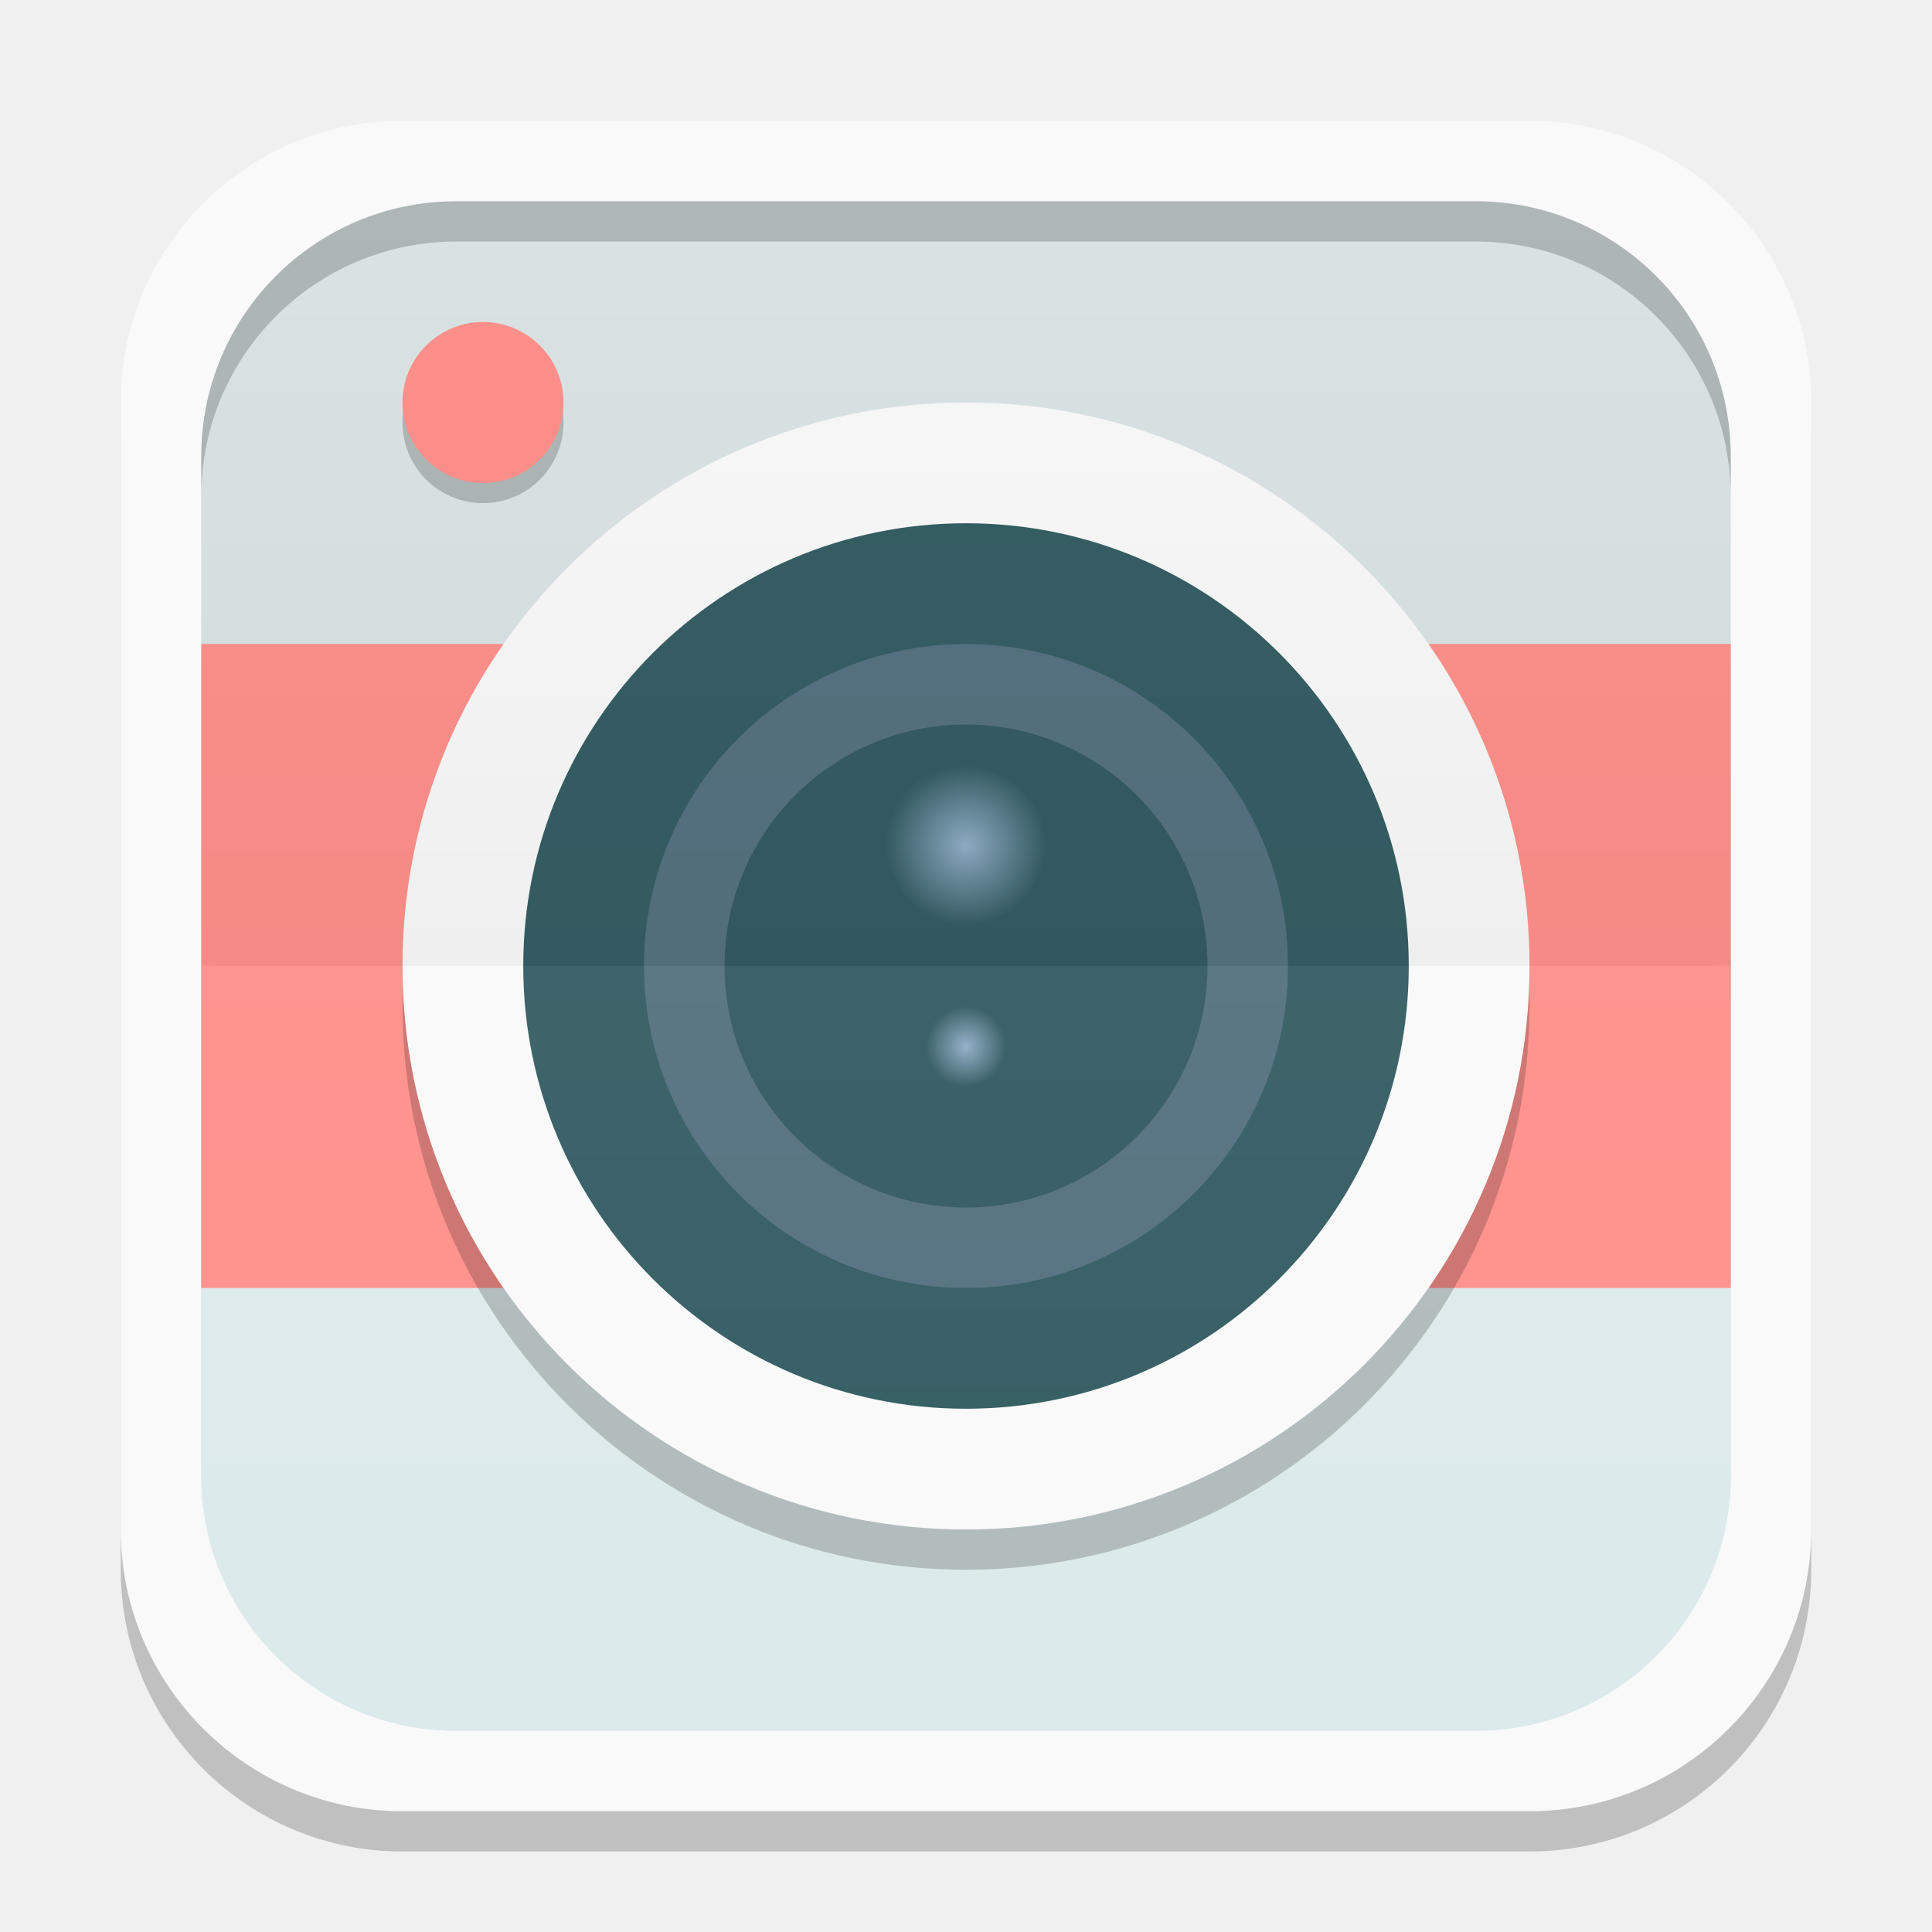
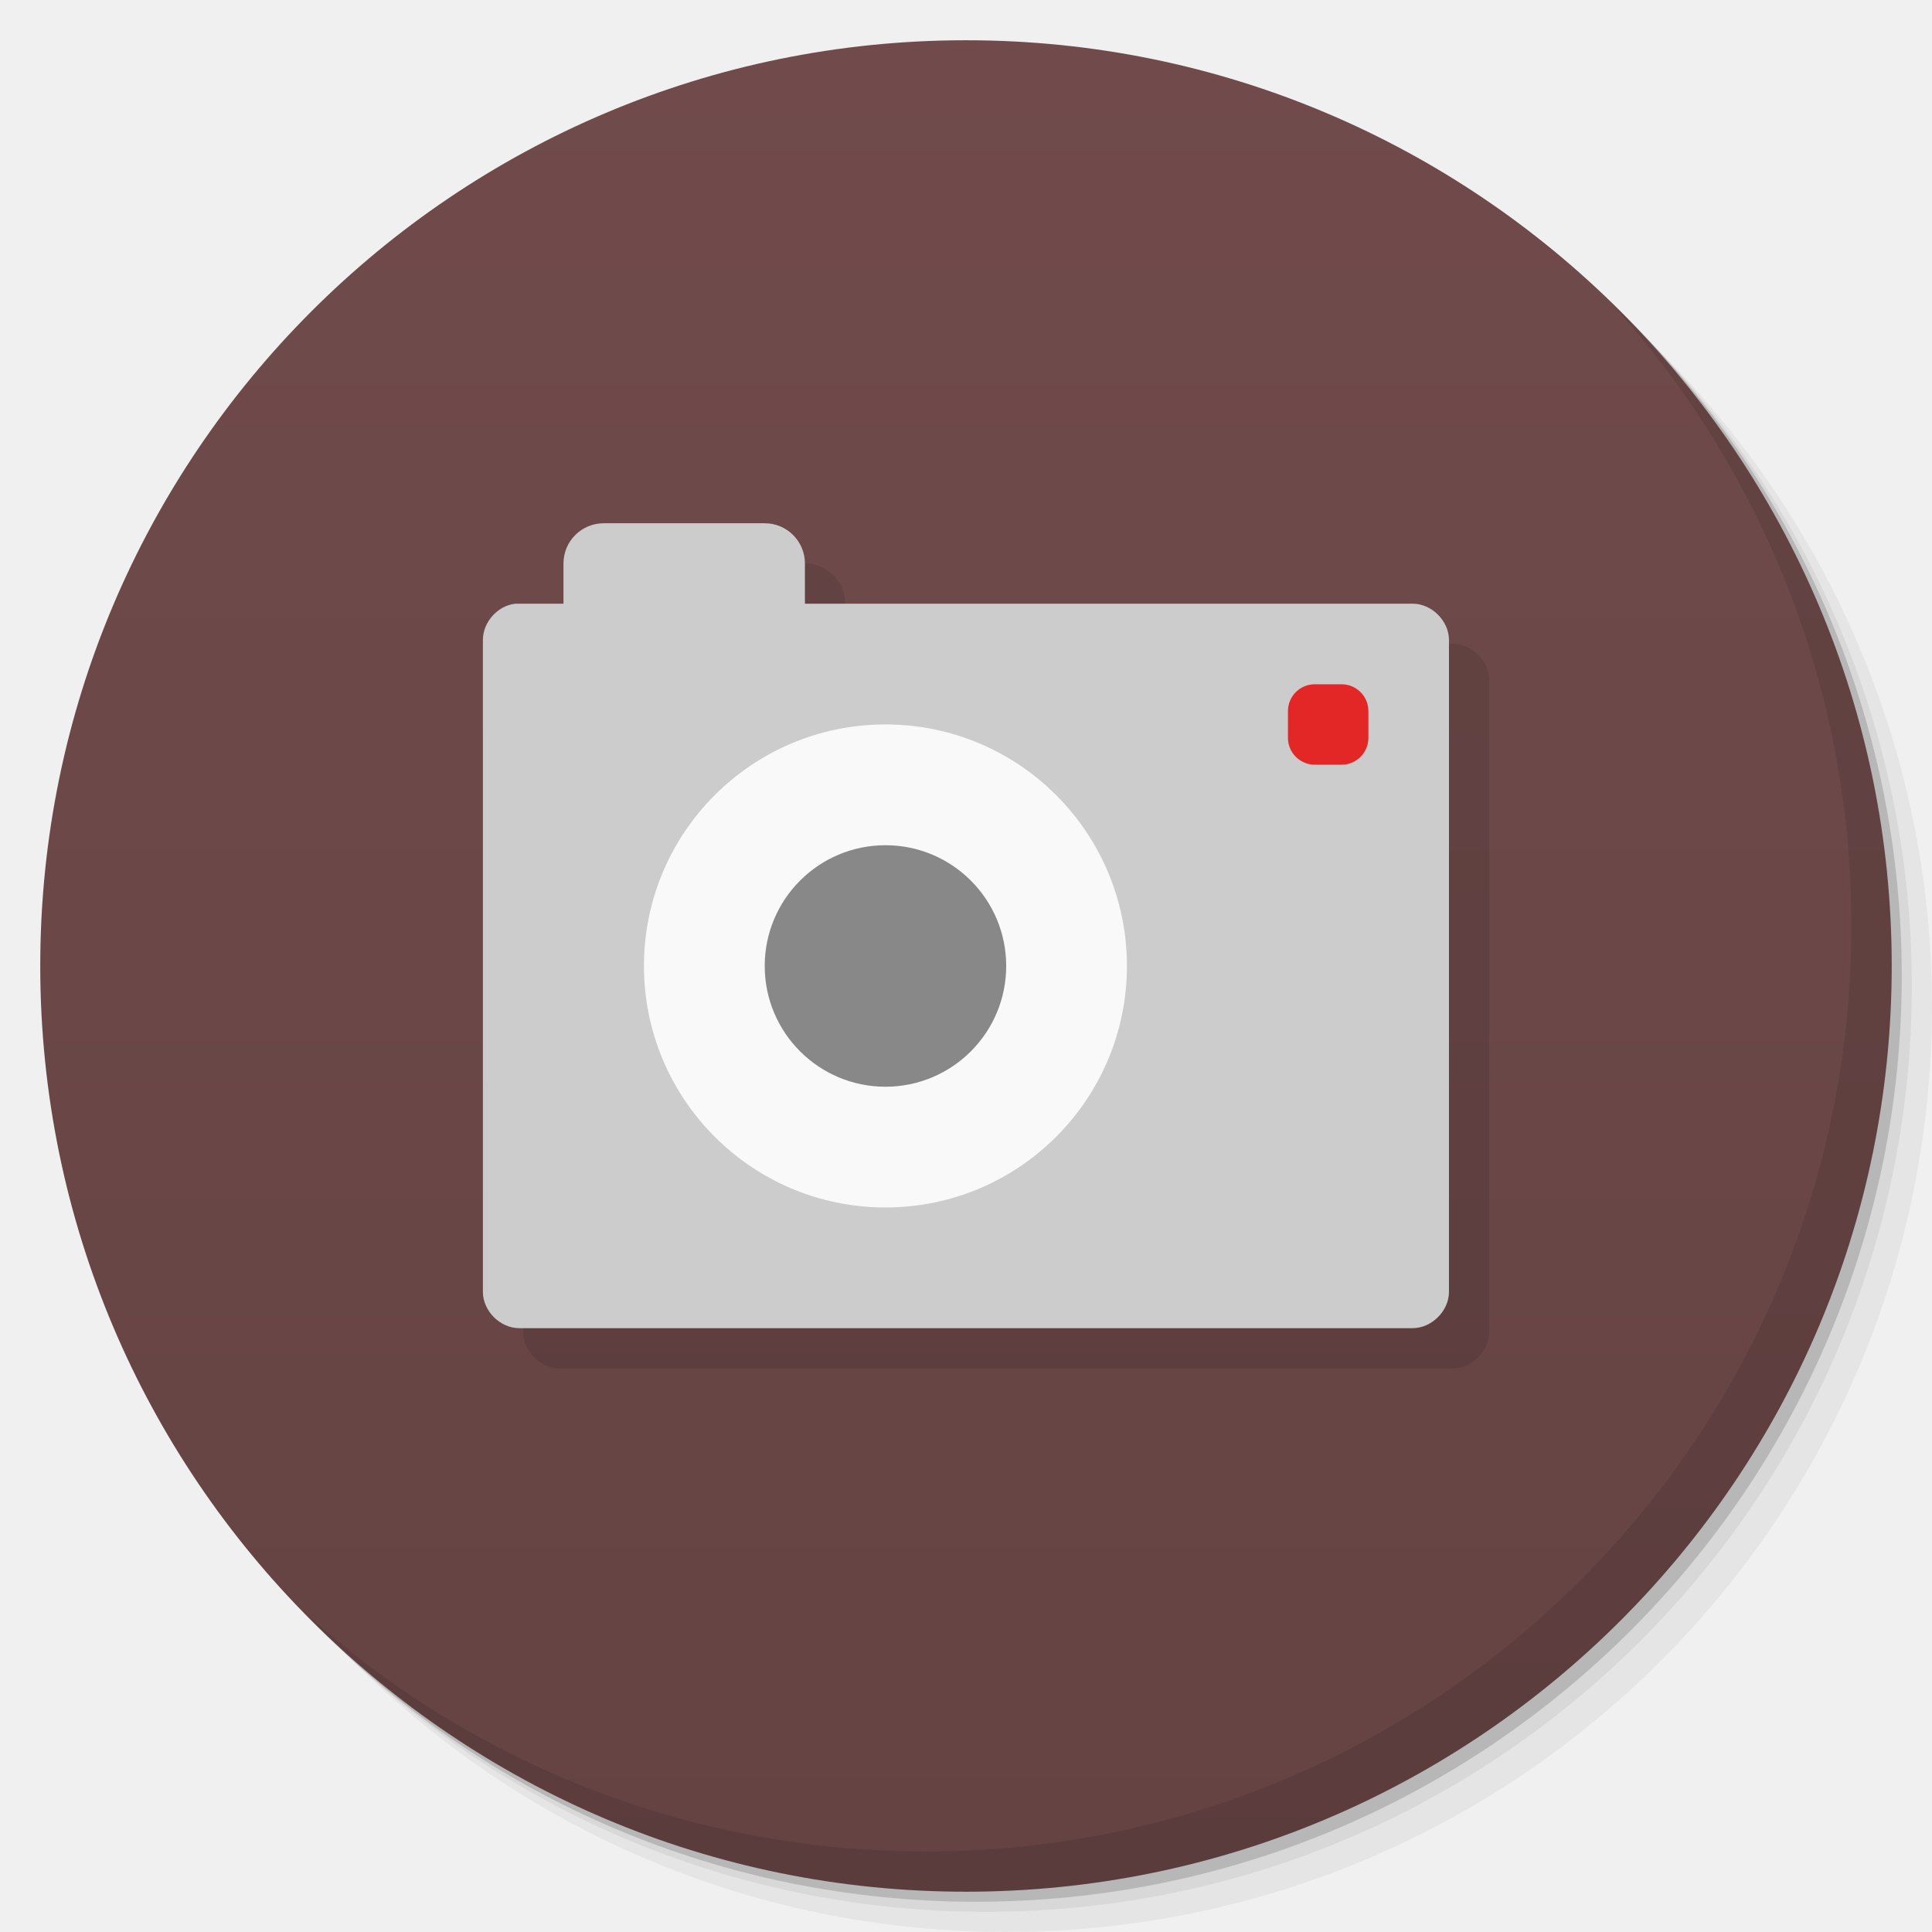
- <svg xmlns="http://www.w3.org/2000/svg" xmlns:xlink="http://www.w3.org/1999/xlink" width="48" height="48">
-   <defs>
+ <svg xmlns="http://www.w3.org/2000/svg" xmlns:xlink="http://www.w3.org/1999/xlink" width="48" viewBox="0 0 13.547 13.547" height="48" id="svg2" version="1.1">
+   <defs id="defs4">
+     <linearGradient id="linearGradient3944">
+       <stop style="stop-color:#333333;stop-opacity:1;" offset="0" id="stop3946" />
+       <stop style="stop-color:#3d3d3d;stop-opacity:1;" offset="1" id="stop3948" />
+     </linearGradient>
    <linearGradient id="0">
-       <stop stop-color="#91b0c7" />
-       <stop offset="1" stop-color="#91b0c7" stop-opacity="0" />
-     </linearGradient>
-     <clipPath>
-       <path d="M -670.14,51.863 L -114.616,405.003 L -257.111,510.326 L -514.221,-71.013 L -670.14,51.863 z" />
-     </clipPath>
-     <clipPath>
-       <rect width="20" x="1" y="1" rx="2" height="20" fill="#fff" fill-rule="evenodd" />
-     </clipPath>
-     <clipPath>
-       <rect width="84" x="6" y="6" rx="6" height="84" fill="#fff" />
-     </clipPath>
-     <clipPath>
-       <path d="M 54.1,12.5 12.9,54.7 C -2.7,70.3 23,69 32.3,74.9 36.6,77.7 18.5,81.3 22.2,85 c 3.6,3.7 21.7,7.1 25.3,10.7 3.6,3.7 -7.3,7.6 -3.7,11.3 3.5,3.7 11.9,0.2 13.4,8.6 1.1,6.2 15.4,3.1 21.8,-2.2 4,-3.4 -6.9,-3.4 -3.3,-7.1 9,-9.1 17,-4.1 20.3,-12.5 1.8,-4.5 -13.6,-7.7 -9.5,-10.6 9.8,-6.9 45.8,-10.4 29.2,-27 L 73,12.5 c -5.3,-5 -14,-5 -18.9,0 z m -9.9,64.7 c 0.9,0 30.8,4 19.3,7.1 -4.4,1.2 -24.6,-7.1 -19.3,-7.1 z m 57.2,16.6 c 0,2.1 16.3,3.3 15.4,-0.5 -1.3,-6.4 -13.6,-5.9 -15.4,0.5 z m -69.5,11.1 c 3.7,3.2 9.3,-0.7 11.1,-5.2 -3.6,-4.7 -16.9,0.3 -11.1,5.2 z m 67.5,-6.7 c -4.6,4.2 0.8,8.6 5.3,5.7 1.2,-0.8 -0.1,-4.7 -5.3,-5.7 z" />
-     </clipPath>
-     <clipPath>
-       <rect width="96" x="-100" height="96" fill="#fff" />
-     </clipPath>
-     <clipPath>
-       <path d="M 95.311,352.545 L 476.403,352.545 L 476.403,71.423 L 95.311,71.423 L 95.311,352.545 z" />
-     </clipPath>
-     <clipPath>
-       <path d="M 93.311,354.545 L 478.511,354.545 L 478.511,69.185 L 93.311,69.185 L 93.311,354.545 z" />
-     </clipPath>
-     <clipPath>
-       <path d="M 93.311,69.185 L 478.511,69.185 L 478.511,354.545 L 93.311,354.545 L 93.311,69.185 z" />
-     </clipPath>
-     <clipPath>
-       <path d="M 92.311,355.545 L 479.511,355.545 L 479.511,68.185 L 92.311,68.185 L 92.311,355.545 z" />
-     </clipPath>
-     <linearGradient gradientTransform="translate(0,-1004.362)" y2="1047.36" x2="0" y1="1028.36" gradientUnits="userSpaceOnUse" id="1" xlink:href="#2" />
-     <linearGradient id="2">
-       <stop stop-color="#ffffff" />
-       <stop offset="1" stop-color="#ffffff" stop-opacity="0" />
-     </linearGradient>
-     <linearGradient xlink:href="#4" id="3" gradientUnits="userSpaceOnUse" y1="1028.36" x2="0" y2="1047.36" gradientTransform="matrix(1,0,0,-1,0,1052.362)" />
-     <linearGradient id="4">
-       <stop />
-       <stop offset="1" stop-opacity="0" />
-     </linearGradient>
-     <clipPath>
-       <rect height="96" x="-100" width="96" fill="#fff" />
-     </clipPath>
-     <clipPath>
-       <rect height="84" rx="6" y="6" x="6" width="84" fill="#fff" />
-     </clipPath>
-     <clipPath>
-       <rect height="20" rx="2" y="1" x="1" width="20" fill="#fff" fill-rule="evenodd" />
-     </clipPath>
-     <clipPath>
-       <rect height="96" x="-100" width="96" fill="#fff" />
-     </clipPath>
-     <clipPath>
-       <rect height="84" rx="6" y="6" x="6" width="84" fill="#fff" />
-     </clipPath>
-     <clipPath>
-       <rect height="20" rx="2" y="1" x="1" width="20" fill="#fff" fill-rule="evenodd" />
-     </clipPath>
-     <radialGradient xlink:href="#0" id="5" cx="-3" cy="24" r="10" gradientUnits="userSpaceOnUse" />
-     <radialGradient xlink:href="#0" id="6" cx="-3" cy="24" r="10" gradientUnits="userSpaceOnUse" />
-     <path id="7" d="M 7,24 C 7,29.523 2.523,34 -3,34 -8.523,34 -13,29.523 -13,24 -13,18.477 -8.523,14 -3,14 2.523,14 7,18.477 7,24 z" />
+       <stop stop-color="#198ba6" id="stop7" />
+       <stop offset="1" stop-color="#42c9e7" id="stop9" />
+     </linearGradient>
+     <clipPath id="clipPath11">
+       <path d="m 489.217,197.275 c -2.603,0 -3.953,-1.367 -3.953,-3.971 l 0,0 0,-1.034 c 0,-2.604 1.35,-3.971 3.953,-3.971 l 0,0 1.035,0 c 2.62,0 3.97,1.367 3.97,3.971 l 0,0 0,1.034 c 0,2.604 -1.35,3.971 -3.97,3.971 l 0,0 -1.035,0 z" id="path13" />
+     </clipPath>
+     <linearGradient id="1">
+       <stop stop-color="#620000" id="stop16" offset="0" style="stop-color:#f96963;stop-opacity:1;" />
+       <stop offset="1" stop-color="#dd0f0f" id="stop18" style="stop-color:#f96963;stop-opacity:1;" />
+     </linearGradient>
+     <clipPath id="clipPath20">
+       <rect y="223" x="307" height="42" width="42" transform="matrix(0,1,-1,0,0,0)" fill="url(#2)" color="#bebebe" rx="9" id="rect22" />
+     </clipPath>
+     <linearGradient xlink:href="#1" id="2" gradientUnits="userSpaceOnUse" gradientTransform="matrix(0.175,0,0,0.175,302.8,216)" y1="280" x2="0" y2="40" />
+     <clipPath id="clipPath25">
+       <rect y="85" x="433" height="22" width="22" fill="url(#3)" color="#bebebe" rx="4" id="rect27" />
+     </clipPath>
+     <linearGradient xlink:href="#1" id="3" gradientUnits="userSpaceOnUse" gradientTransform="matrix(0.0875,0,0,0.0875,430.9,81.5)" y1="291.43" x2="0" y2="40" />
+     <clipPath id="clipPath30">
+       <rect width="30" height="30" x="433" y="37" fill="url(#4)" color="#bebebe" rx="6" id="rect32" />
+     </clipPath>
+     <linearGradient xlink:href="#1" id="4" gradientUnits="userSpaceOnUse" gradientTransform="matrix(0.1193182,0,0,0.1193182,430.1364,32.22727)" y1="291.43" x2="0" y2="40" />
+     <clipPath id="clipPath35">
+       <rect width="16" height="16" x="304" y="212" transform="matrix(0,1,-1,0,0,0)" fill="url(#5)" color="#bebebe" rx="3" id="rect37" />
+     </clipPath>
+     <linearGradient xlink:href="#1" id="5" gradientUnits="userSpaceOnUse" gradientTransform="matrix(0.06666667,0,0,0.06666667,302.4,209.3333)" y1="280" x2="0" y2="40" />
+     <clipPath id="clipPath40">
+       <rect y="46" x="34" height="220" width="220" fill="url(#6)" color="#bebebe" rx="50" id="rect42" />
+     </clipPath>
+     <linearGradient xlink:href="#1" id="6" gradientUnits="userSpaceOnUse" gradientTransform="translate(0,-4)" y1="280" x2="0" y2="40" />
+     <clipPath id="clipPath45">
+       <rect y="142" x="290" height="60" width="60" fill="url(#7)" color="#bebebe" rx="12.5" id="rect47" />
+     </clipPath>
+     <linearGradient xlink:href="#1" id="7" gradientUnits="userSpaceOnUse" y1="204" x2="0" y2="140" />
+     <clipPath id="clipPath50">
+       <rect width="88" height="88" x="292" y="32" fill="url(#8)" color="#bebebe" rx="18" id="rect52" />
+     </clipPath>
+     <linearGradient xlink:href="#1" id="8" gradientUnits="userSpaceOnUse" y1="124" x2="0" y2="28" />
+     <clipPath id="clipPath55">
+       <rect y="101" x="417" height="22" width="22" fill="url(#9)" color="#bebebe" rx="5" id="rect57" />
+     </clipPath>
+     <linearGradient xlink:href="#1" id="9" gradientUnits="userSpaceOnUse" gradientTransform="matrix(0.0875,0,0,0.0875,414.9,97.5)" y1="302.86" x2="0" y2="28.571" />
+     <clipPath id="clipPath60">
+       <rect width="30" height="30" x="417" y="53" fill="url(#A)" color="#bebebe" rx="7" id="rect62" />
+     </clipPath>
+     <linearGradient xlink:href="#1" id="A" gradientUnits="userSpaceOnUse" gradientTransform="matrix(0.1193182,0,0,0.1193182,414.1364,48.22727)" y1="299.81" x2="0" y2="31.619" />
+     <use id="B" opacity="0.2" fill="#ffffff" xlink:href="#U" />
+     <clipPath id="clipPath66">
+       <use xlink:href="#B" transform="matrix(8,0,0,8,-2141.576,-54.42424)" id="use68" />
+     </clipPath>
+     <clipPath id="clipPath70">
+       <use xlink:href="#B" id="use72" />
+     </clipPath>
+     <use id="C" fill="none" xlink:href="#U" />
+     <clipPath id="clipPath75">
+       <use xlink:href="#C" id="use77" />
+     </clipPath>
+     <clipPath id="clipPath79">
+       <use transform="matrix(8,0,0,8,-2141.576,-54.42424)" xlink:href="#C" id="use81" />
+     </clipPath>
+     <use id="D" fill="none" xlink:href="#U" />
+     <clipPath id="clipPath84">
+       <use xlink:href="#D" id="use86" />
+     </clipPath>
+     <clipPath id="clipPath88">
+       <use transform="matrix(8,0,0,8,-2141.576,-54.42424)" xlink:href="#D" id="use90" />
+     </clipPath>
+     <use id="E" fill="none" xlink:href="#U" />
+     <clipPath id="clipPath93">
+       <use xlink:href="#E" id="use95" />
+     </clipPath>
+     <clipPath id="clipPath97">
+       <use transform="matrix(8,0,0,8,-2141.576,-54.42424)" xlink:href="#E" id="use99" />
+     </clipPath>
+     <use id="F" fill="none" xlink:href="#U" />
+     <clipPath id="clipPath102">
+       <use xlink:href="#F" id="use104" />
+     </clipPath>
+     <clipPath id="clipPath106">
+       <use transform="matrix(8,0,0,8,-2141.576,-54.42424)" xlink:href="#F" id="use108" />
+     </clipPath>
+     <use id="G" fill="none" xlink:href="#U" />
+     <clipPath id="clipPath111">
+       <use xlink:href="#G" id="use113" />
+     </clipPath>
+     <clipPath id="clipPath115">
+       <use transform="matrix(8,0,0,8,-2141.576,-54.42424)" xlink:href="#G" id="use117" />
+     </clipPath>
+     <use id="H" fill="none" xlink:href="#U" />
+     <clipPath id="clipPath120">
+       <use xlink:href="#H" id="use122" />
+     </clipPath>
+     <clipPath id="clipPath124">
+       <use transform="matrix(8,0,0,8,-2141.576,-54.42424)" xlink:href="#H" id="use126" />
+     </clipPath>
+     <use id="I" fill="none" xlink:href="#U" />
+     <clipPath id="clipPath129">
+       <use xlink:href="#I" id="use131" />
+     </clipPath>
+     <clipPath id="clipPath133">
+       <rect y="223" x="307" height="42" width="42" transform="matrix(0,1,-1,0,0,0)" fill="url(#2)" color="#bebebe" rx="9" id="rect135" />
+     </clipPath>
+     <clipPath id="clipPath137">
+       <rect y="85" x="433" height="22" width="22" fill="url(#3)" color="#bebebe" rx="4" id="rect139" />
+     </clipPath>
+     <clipPath id="clipPath141">
+       <rect width="30" height="30" x="433" y="37" fill="url(#4)" color="#bebebe" rx="6" id="rect143" />
+     </clipPath>
+     <clipPath id="clipPath145">
+       <rect width="16" height="16" x="304" y="212" transform="matrix(0,1,-1,0,0,0)" fill="url(#5)" color="#bebebe" rx="3" id="rect147" />
+     </clipPath>
+     <clipPath id="clipPath149">
+       <rect y="46" x="34" height="220" width="220" fill="url(#6)" color="#bebebe" rx="50" id="rect151" />
+     </clipPath>
+     <clipPath id="clipPath153">
+       <rect y="142" x="290" height="60" width="60" fill="url(#7)" color="#bebebe" rx="12.5" id="rect155" />
+     </clipPath>
+     <clipPath id="clipPath157">
+       <rect width="88" height="88" x="292" y="32" fill="url(#8)" color="#bebebe" rx="18" id="rect159" />
+     </clipPath>
+     <clipPath id="clipPath161">
+       <rect y="101" x="417" height="22" width="22" fill="url(#9)" color="#bebebe" rx="5" id="rect163" />
+     </clipPath>
+     <clipPath id="clipPath165">
+       <rect width="30" height="30" x="417" y="53" fill="url(#A)" color="#bebebe" rx="7" id="rect167" />
+     </clipPath>
+     <clipPath id="clipPath169">
+       <use transform="matrix(8,0,0,8,-2141.576,-54.42424)" xlink:href="#I" id="use171" />
+     </clipPath>
+     <use id="J" fill="none" xlink:href="#U" />
+     <clipPath id="clipPath174">
+       <use xlink:href="#J" id="use176" />
+     </clipPath>
+     <clipPath id="clipPath178">
+       <use transform="matrix(8,0,0,8,-2141.576,-54.42424)" xlink:href="#J" id="use180" />
+     </clipPath>
+     <use id="K" fill="none" xlink:href="#U" />
+     <clipPath id="clipPath183">
+       <use xlink:href="#K" id="use185" />
+     </clipPath>
+     <clipPath id="clipPath187">
+       <use transform="matrix(8,0,0,8,-2141.576,-54.42424)" xlink:href="#K" id="use189" />
+     </clipPath>
+     <use id="L" fill="none" xlink:href="#U" />
+     <clipPath id="clipPath192">
+       <use xlink:href="#L" id="use194" />
+     </clipPath>
+     <clipPath id="clipPath196">
+       <use transform="matrix(8,0,0,8,-2141.576,-54.42424)" xlink:href="#L" id="use198" />
+     </clipPath>
+     <use id="M" fill="none" xlink:href="#U" />
+     <clipPath id="clipPath201">
+       <use xlink:href="#M" id="use203" />
+     </clipPath>
+     <clipPath id="clipPath205">
+       <use transform="matrix(8,0,0,8,-2141.576,-54.42424)" xlink:href="#M" id="use207" />
+     </clipPath>
+     <use id="N" fill="none" xlink:href="#U" />
+     <clipPath id="clipPath210">
+       <use xlink:href="#N" id="use212" />
+     </clipPath>
+     <clipPath id="clipPath214">
+       <use transform="matrix(8,0,0,8,-2141.576,-54.42424)" xlink:href="#N" id="use216" />
+     </clipPath>
+     <use id="O" fill="none" xlink:href="#U" />
+     <clipPath id="clipPath219">
+       <use xlink:href="#O" id="use221" />
+     </clipPath>
+     <clipPath id="clipPath223">
+       <use transform="matrix(8,0,0,8,-2141.576,-54.42424)" xlink:href="#O" id="use225" />
+     </clipPath>
+     <clipPath id="clipPath227">
+       <path d="m 296,26 a 10,10 0 1 1 -20,0 10,10 0 1 1 20,0 z" id="path229" />
+     </clipPath>
+     <linearGradient gradientUnits="userSpaceOnUse" x2="0" y2="40" y1="280" xlink:href="#Q" id="P" gradientTransform="matrix(.175 0 0 .175 302.8 216)" />
+     <linearGradient id="Q">
+       <stop stop-color="#151515" id="stop233" />
+       <stop offset="1" stop-color="#222" id="stop235" />
+     </linearGradient>
+     <linearGradient gradientUnits="userSpaceOnUse" x2="0" y2="90" y1="230" xlink:href="#Q" id="R" gradientTransform="matrix(.375 0 0 .375 298 16)" />
+     <linearGradient gradientUnits="userSpaceOnUse" x2="0" y2="90" y1="230" xlink:href="#Q" id="S" gradientTransform="matrix(.25 0 0 .25 300 132)" />
+     <clipPath id="clipPath239">
+       <rect height="20" rx="4" y="78" x="434" width="20" color="#bebebe" id="rect241" />
+     </clipPath>
+     <clipPath id="clipPath243">
+       <rect height="22" rx="4" y="77" x="433" width="22" color="#bebebe" id="rect245" />
+     </clipPath>
+     <clipPath id="clipPath247">
+       <rect height="22" rx="5" y="77" x="433" width="22" color="#bebebe" id="rect249" />
+     </clipPath>
+     <clipPath id="clipPath251">
+       <rect height="30" rx="6" y="29" x="433" width="30" color="#bebebe" id="rect253" />
+     </clipPath>
+     <clipPath id="clipPath255">
+       <rect transform="matrix(0 -1 1 0 0 0)" height="60" rx="12.5" y="142" x="306" width="60" fill="url(#S)" color="#bebebe" id="rect257" />
+     </clipPath>
+     <clipPath id="clipPath259">
+       <rect height="90" rx="18.75" y="31" x="307" width="90" fill="url(#R)" color="#bebebe" id="rect261" />
+     </clipPath>
+     <clipPath id="clipPath263">
+       <rect height="30" rx="4" y="29" x="433" width="30" opacity="0.2" fill="#6d6d6d" color="#bebebe" id="rect265" />
+     </clipPath>
+     <clipPath id="clipPath267">
+       <rect height="22" rx="3" y="77" x="433" width="22" opacity="0.2" fill="#6d6d6d" color="#bebebe" id="rect269" />
+     </clipPath>
+     <clipPath id="clipPath271">
+       <path d="m 144,70 c -49.706,0 -90,40.294 -90,90 0,49.706 40.294,90 90,90 49.706,0 90,-40.294 90,-90 0,-49.706 -40.294,-90 -90,-90 z m 0,32.188 c 32.033,0 58,25.967 58,58 0,32.033 -25.967,58 -58,58 -32.033,0 -58,-25.967 -58,-58 0,-32.033 25.967,-58 58,-58 z" id="path273" />
+     </clipPath>
+     <clipPath id="clipPath275">
+       <path d="m 152,204 a 8,8 0 1 1 -16,0 8,8 0 1 1 16,0 z" id="path277" />
+     </clipPath>
+     <clipPath id="clipPath279">
+       <rect height="16" rx="3" y="116" x="432" width="16" color="#bebebe" id="rect281" />
+     </clipPath>
+     <clipPath id="clipPath283">
+       <path d="m 145,215 c 33.137,0 60,-26.863 60,-60 0,-33.137 -26.863,-60 -60,-60 -33.137,0 -60,26.863 -60,60 0,12.507 3.829,24.106 10.375,33.719 L 89,211 111.281,204.625 C 120.894,211.172 132.493,215 145,215 z" id="path285" />
+     </clipPath>
+     <clipPath id="clipPath287">
+       <path d="m 98.031,23.191 c -41.492,1.052 -74.844,35.068 -74.844,76.812 0,42.407 34.406,76.812 76.812,76.812 42.407,0 76.812,-34.406 76.812,-76.812 0,-42.407 -34.406,-76.812 -76.812,-76.812 -0.663,0 -1.31,-0.017 -1.969,0 z M 100,50.66 c 27.245,0 49.344,22.099 49.344,49.344 -1e-5,27.245 -22.099,49.344 -49.344,49.344 -27.245,-1e-5 -49.344,-22.099 -49.344,-49.344 0,-27.245 22.099,-49.344 49.344,-49.344 z" id="path289" />
+     </clipPath>
+     <clipPath id="clipPath291">
+       <rect height="16" rx="2" y="116" x="432" width="16" opacity="0.2" fill="#6d6d6d" color="#bebebe" id="rect293" />
+     </clipPath>
+     <clipPath id="clipPath295">
+       <rect height="240" rx="50" y="36" x="24" width="240" fill="#986767" color="#bebebe" id="rect297" />
+     </clipPath>
+     <clipPath id="clipPath299">
+       <rect transform="rotate(90)" height="42" rx="9" y="223" x="307" width="42" fill="url(#P)" color="#bebebe" id="rect301" />
+     </clipPath>
+     <linearGradient xlink:href="#0" id="T" gradientUnits="userSpaceOnUse" gradientTransform="matrix(1.210546,0,0,1.212299,-131.3481,-325.0735)" y1="279.1" x2="0" y2="268.33" />
+     <path id="U" d="m 296,26 a 10,10 0 1 1 -20,0 10,10 0 1 1 20,0 z" color="#000000" />
+     <linearGradient xlink:href="#W" id="V" y1="46.752" x2="0" y2="-24.433" gradientUnits="userSpaceOnUse" />
+     <linearGradient id="W">
+       <stop stop-color="#c7c7c7" id="stop307" />
+       <stop offset="1" stop-color="#dedede" id="stop309" />
+     </linearGradient>
+     <linearGradient xlink:href="#W" id="linearGradient3312" gradientUnits="userSpaceOnUse" y1="46.752" x2="0" y2="-24.433" gradientTransform="matrix(0.2363048,0,0,0.1863373,-11.35038,4.834975)" />
+     <linearGradient xlink:href="#W-1" id="linearGradient3312-3" gradientUnits="userSpaceOnUse" y1="46.752" x2="0" y2="-24.433" gradientTransform="matrix(0.2363048,0,0,0.1863373,-11.35038,4.834975)" />
+     <linearGradient id="W-1">
+       <stop stop-color="#c7c7c7" id="stop307-9" />
+       <stop offset="1" stop-color="#dedede" id="stop309-6" />
+     </linearGradient>
+     <linearGradient xlink:href="#1" id="linearGradient3938" x1="7.056" y1="13.264" x2="6.773" y2="0.282" gradientUnits="userSpaceOnUse" />
+     <linearGradient xlink:href="#linearGradient3798" id="linearGradient3950" x1="-25.5" y1="15" x2="-25.5" y2="11" gradientUnits="userSpaceOnUse" />
+     <linearGradient xlink:href="#linearGradient3944" id="linearGradient3990" gradientUnits="userSpaceOnUse" x1="-25.5" y1="15" x2="-25.5" y2="11" />
+     <linearGradient xlink:href="#linearGradient3944" id="linearGradient3992" gradientUnits="userSpaceOnUse" x1="-25.5" y1="15" x2="-25.5" y2="11" gradientTransform="matrix(15.33333,0,0,11.5,415,-125.5)" />
+     <linearGradient xlink:href="#linearGradient3944" id="linearGradient4001" gradientUnits="userSpaceOnUse" x1="-25.5" y1="15" x2="-25.5" y2="11" />
+     <linearGradient xlink:href="#linearGradient3944" id="linearGradient4008" gradientUnits="userSpaceOnUse" x1="-25.5" y1="15" x2="-25.5" y2="11" />
+     <linearGradient xlink:href="#linearGradient3944" id="linearGradient4013" gradientUnits="userSpaceOnUse" x1="-25.5" y1="15" x2="-25.5" y2="11" />
+     <linearGradient xlink:href="#linearGradient3944" id="linearGradient4015" gradientUnits="userSpaceOnUse" x1="-25.5" y1="15" x2="-25.5" y2="11" gradientTransform="matrix(15.33333,0,0,11.5,415,-125.5)" />
+     <linearGradient xlink:href="#linearGradient3944" id="linearGradient4022" gradientUnits="userSpaceOnUse" x1="-25.5" y1="15" x2="-25.5" y2="11" />
+     <linearGradient xlink:href="#linearGradient3944" id="linearGradient4024" gradientUnits="userSpaceOnUse" x1="-25.5" y1="15" x2="-25.5" y2="11" gradientTransform="matrix(15.33333,0,0,11.5,415,-125.5)" />
+     <linearGradient xlink:href="#linearGradient3944" id="linearGradient4031" gradientUnits="userSpaceOnUse" x1="-25.5" y1="15" x2="-25.5" y2="11" />
+     <linearGradient xlink:href="#linearGradient3944" id="linearGradient4036" gradientUnits="userSpaceOnUse" x1="-25.5" y1="15" x2="-25.5" y2="11" />
+     <linearGradient xlink:href="#linearGradient4460" id="linearGradient3019" gradientUnits="userSpaceOnUse" gradientTransform="matrix(1.10525,0,0,1.10525,-148.5372,-295.8149)" y1="279.096" x2="0" y2="268.33" />
+     <linearGradient id="linearGradient4460">
+       <stop offset="0" style="stop-color:#1d1d1d" id="stop7-3" />
+       <stop offset="1" style="stop-color:#333" id="stop9-8" />
+     </linearGradient>
+     <linearGradient xlink:href="#linearGradient3798" id="linearGradient3804" x1="24" y1="47" x2="24" y2="1" gradientUnits="userSpaceOnUse" />
+     <linearGradient id="linearGradient3798">
+       <stop style="stop-color:#654343;stop-opacity:1;" offset="0" id="stop3800" />
+       <stop style="stop-color:#714b4b;stop-opacity:1;" offset="1" id="stop3802" />
+     </linearGradient>
+     <linearGradient gradientTransform="matrix(0.2822222,0,0,0.2822222,14.97003,0.2173797)" y2="1" x2="24" y1="47" x1="24" gradientUnits="userSpaceOnUse" id="linearGradient3244" xlink:href="#linearGradient3798" />
+     <linearGradient gradientTransform="translate(0,-1004.362)" y2="1047.36" x2="0" y1="1028.36" gradientUnits="userSpaceOnUse" id="0-8" xlink:href="#1-8" />
+     <linearGradient id="1-8">
+       <stop stop-color="#ffffff" id="stop3236" />
+       <stop offset="1" stop-color="#ffffff" stop-opacity="0" id="stop3238" />
+     </linearGradient>
+     <linearGradient xlink:href="#3-9" id="2-6" gradientUnits="userSpaceOnUse" y1="1028.36" x2="0" y2="1047.36" gradientTransform="matrix(1,0,0,-1,0,1052.362)" />
+     <linearGradient id="3-9">
+       <stop id="stop3242" />
+       <stop offset="1" stop-opacity="0" id="stop3244" />
+     </linearGradient>
+     <linearGradient gradientTransform="matrix(1.10525,0,0,1.10525,-134.2254,-295.8151)" xlink:href="#linearGradient4460-7" id="linearGradient4902" y1="279.096" y2="268.33" gradientUnits="userSpaceOnUse" x2="0" />
+     <linearGradient id="linearGradient4460-7">
+       <stop offset="0" style="stop-color:#3c2828" id="stop7-6" />
+       <stop offset="1" style="stop-color:#604040" id="stop9-0" />
+     </linearGradient>
+     <linearGradient y2="268.33" x2="0" y1="279.096" gradientTransform="matrix(1.10525,0,0,1.10525,-134.2254,-295.8151)" gradientUnits="userSpaceOnUse" id="linearGradient3038" xlink:href="#linearGradient4460-7" />
  </defs>
-   <g>
-     <rect rx="7" y="4" x="3" height="42" width="42" opacity="0.2" />
-     <rect width="42" height="42" x="3" y="3" rx="7" fill="#f9f9f9" />
+   <g id="layer1">
+     <path style="opacity:0.05;fill:#000000;fill-opacity:1;stroke:none" d="M 25,2 C 12.297,2 2,12.297 2,25 2,31.367 4.601,37.117 8.781,41.281 12.866,44.994 18.296,47.25 24.25,47.25 c 12.703,0 23,-10.297 23,-23 0,-5.954 -2.256,-11.384 -5.969,-15.469 C 37.117,4.601 31.367,2 25,2 z M 41.281,8.781 C 45.136,12.894 47.5,18.419 47.5,24.5 c 0,12.703 -10.297,23 -23,23 C 18.419,47.5 12.894,45.136 8.781,41.281 12.941,45.425 18.665,48 25,48 37.703,48 48,37.703 48,25 48,18.665 45.425,12.941 41.281,8.781 z" transform="scale(0.2822222,0.2822222)" id="path3978" />
+     <path style="opacity:0.1;fill:#000000;fill-opacity:1;stroke:none" d="M 41.281,8.781 C 44.994,12.866 47.25,18.296 47.25,24.25 c 0,12.703 -10.297,23 -23,23 -5.954,0 -11.384,-2.256 -15.469,-5.969 C 12.894,45.136 18.419,47.5 24.5,47.5 c 12.703,0 23,-10.297 23,-23 0,-6.081 -2.364,-11.606 -6.219,-15.719 z" transform="scale(0.2822222,0.2822222)" id="path3976" />
+     <path transform="matrix(4.327407,0,0,3.245556,117.1928,-35.34833)" d="m -24,13 a 1.5,2 0 1 1 -3,0 1.5,2 0 1 1 3,0 z" id="path3952" style="opacity:0.2;fill:#000000;fill-opacity:1;stroke:none" />
  </g>
-   <g>
-     <rect rx="6.333" y="5" x="5" height="38" width="38" fill="#dae3e4" />
-     <path d="M 5.531,24 C 5.35,24 5.176,24.022 5,24.031 l 0,12.625 c 0,3.509 2.835,6.344 6.344,6.344 l 25.312,0 C 40.165,43 43,40.165 43,36.656 L 43,24.031 C 42.824,24.021 42.65,24 42.469,24 l -36.938,0 z" fill="#ddeaeb" />
-     <rect width="38" height="16" x="5" y="16" fill="#ff908b" />
+   <g id="layer2">
+     <path style="opacity:1;fill:url(#linearGradient3950);fill-opacity:1.0;stroke:none" id="path3942" d="m -24,13 a 1.5,2 0 1 1 -3,0 1.5,2 0 1 1 3,0 z" transform="matrix(4.327407,0,0,3.245556,117.1222,-35.41889)" />
+     <path style="opacity:0.1;fill:#000000;fill-opacity:1;stroke:none" d="M 40.031 7.531 C 43.744 11.616 46 17.046 46 23 C 46 35.703 35.703 46 23 46 C 17.046 46 11.616 43.744 7.531 40.031 C 11.709 44.323 17.538 47 24 47 C 36.703 47 47 36.703 47 24 C 47 17.538 44.323 11.709 40.031 7.531 z " id="path4027" transform="scale(0.2822222,0.2822222)" />
  </g>
-   <g transform="translate(0,-1004.362)">
-     <path transform="matrix(0.8,0,0,0.8,18,1000.062)" d="m -5,18.5 c 0,1.381 -1.119,2.5 -2.5,2.5 -1.381,0 -2.5,-1.119 -2.5,-2.5 0,-1.381 1.119,-2.5 2.5,-2.5 1.381,0 2.5,1.119 2.5,2.5 z" opacity="0.2" />
-     <use transform="matrix(1.4,0,0,1.4,28.2,995.7622)" opacity="0.2" xlink:href="#7" />
-     <use transform="matrix(1.4,0,0,1.4,28.2,994.7622)" fill="#f9f9f9" xlink:href="#7" />
-     <path d="m -5,18.5 c 0,1.381 -1.119,2.5 -2.5,2.5 -1.381,0 -2.5,-1.119 -2.5,-2.5 0,-1.381 1.119,-2.5 2.5,-2.5 1.381,0 2.5,1.119 2.5,2.5 z" transform="matrix(0.8,0,0,0.8,18,999.5622)" fill="#ff908b" />
-     <use transform="matrix(1.1,0,0,1.1,27.3,1001.962)" fill="#355e64" xlink:href="#7" />
-     <use transform="matrix(0.8,0,0,0.8,26.4,1009.162)" fill="#567280" xlink:href="#7" />
-     <use transform="matrix(0.6,0,0,0.6,25.8,1013.962)" fill="#355b64" xlink:href="#7" />
-     <use transform="matrix(0.2,0,0,0.2,24.6,1020.562)" fill="url(#6)" xlink:href="#7" />
-     <use transform="matrix(0.1,0,0,0.1,24.3,1027.962)" fill="url(#5)" xlink:href="#7" />
-   </g>
-   <g>
-     <path d="M 11.344,5 C 7.835,5 5,7.835 5,11.344 l 0,1 C 5,8.835 7.835,6 11.344,6 l 25.312,0 C 40.165,6 43,8.835 43,12.344 l 0,-1 C 43,7.835 40.165,5 36.656,5 l -25.312,0 z" opacity="0.2" />
-     <path d="M 5.531,24 C 5.35,24 5.176,24.022 5,24.031 l 0,12.625 c 0,3.509 2.835,6.344 6.344,6.344 l 25.312,0 C 40.165,43 43,40.165 43,36.656 L 43,24.031 C 42.824,24.021 42.65,24 42.469,24 l -36.938,0 z" opacity="0.04" fill="url(#1)" />
-     <path d="M 5.531,24 C 5.35,24 5.176,23.978 5,23.969 L 5,11.344 C 5,7.835 7.835,5 11.344,5 l 25.312,0 C 40.165,5 43,7.835 43,11.344 l 0,12.625 C 42.824,23.979 42.65,24 42.469,24 l -36.938,0 z" opacity="0.04" fill="url(#3)" />
+   <g id="layer3">
+     <g id="use3237" style="fill:#000000;fill-opacity:0.102" transform="translate(0.2822223,0.2822223)">
+       <path id="path3241" d="m 3.614,4.233 c -0.124,0.013 -0.228,0.129 -0.228,0.254 l 0,4.572 c 1.25e-5,0.133 0.121,0.254 0.254,0.254 l 2.286,0 1.693,0 2.286,0 C 10.039,9.313 10.16,9.192 10.16,9.059 l 0,-4.572 c -1.3e-5,-0.133 -0.121,-0.254 -0.254,-0.254 l -6.265,0 z" style="line-height:normal;color:#000000;fill:#000000;fill-opacity:0.102" />
+       <rect id="rect3243" height="1.129" rx="0.282" y="3.669" x="3.951" width="1.693" style="fill:#000000;fill-opacity:0.102" />
+     </g>
+     <g style="fill:#cccccc" id="g18">
+       <path style="line-height:normal;color:#000000" d="m 3.614,4.233 c -0.124,0.013 -0.228,0.129 -0.228,0.254 l 0,4.572 c 1.25e-5,0.133 0.121,0.254 0.254,0.254 l 2.286,0 1.693,0 2.286,0 C 10.039,9.313 10.16,9.192 10.16,9.059 l 0,-4.572 c -1.3e-5,-0.133 -0.121,-0.254 -0.254,-0.254 l -6.265,0 z" id="path20" />
+       <rect width="1.693" x="3.951" y="3.669" rx="0.282" height="1.129" id="rect22-6" />
+     </g>
+     <rect width="0.564" x="9.031" y="4.798" rx="0.188" height="0.564" style="fill:#e32626" id="rect24" />
+     <g style="fill:#f9f9f9" transform="matrix(0.04168,0,0,0.0416,0.84102,10.49842)" id="g26">
+       <path d="m 31,26.5 a 6.5,6.5 0 1 1 -13,0 6.5,6.5 0 1 1 13,0 z" transform="matrix(6.25,0,0,6.26272,-24.34379,-255.5101)" id="path28" />
+     </g>
+     <g style="fill:#888888" transform="matrix(0.02084,0,0,0.0208,3.52496,8.63594)" id="g30">
+       <path d="m 31,26.5 a 6.5,6.5 0 1 1 -13,0 6.5,6.5 0 1 1 13,0 z" transform="matrix(6.25,0,0,6.26272,-24.34379,-255.5101)" id="path32" />
+     </g>
  </g>
</svg>
